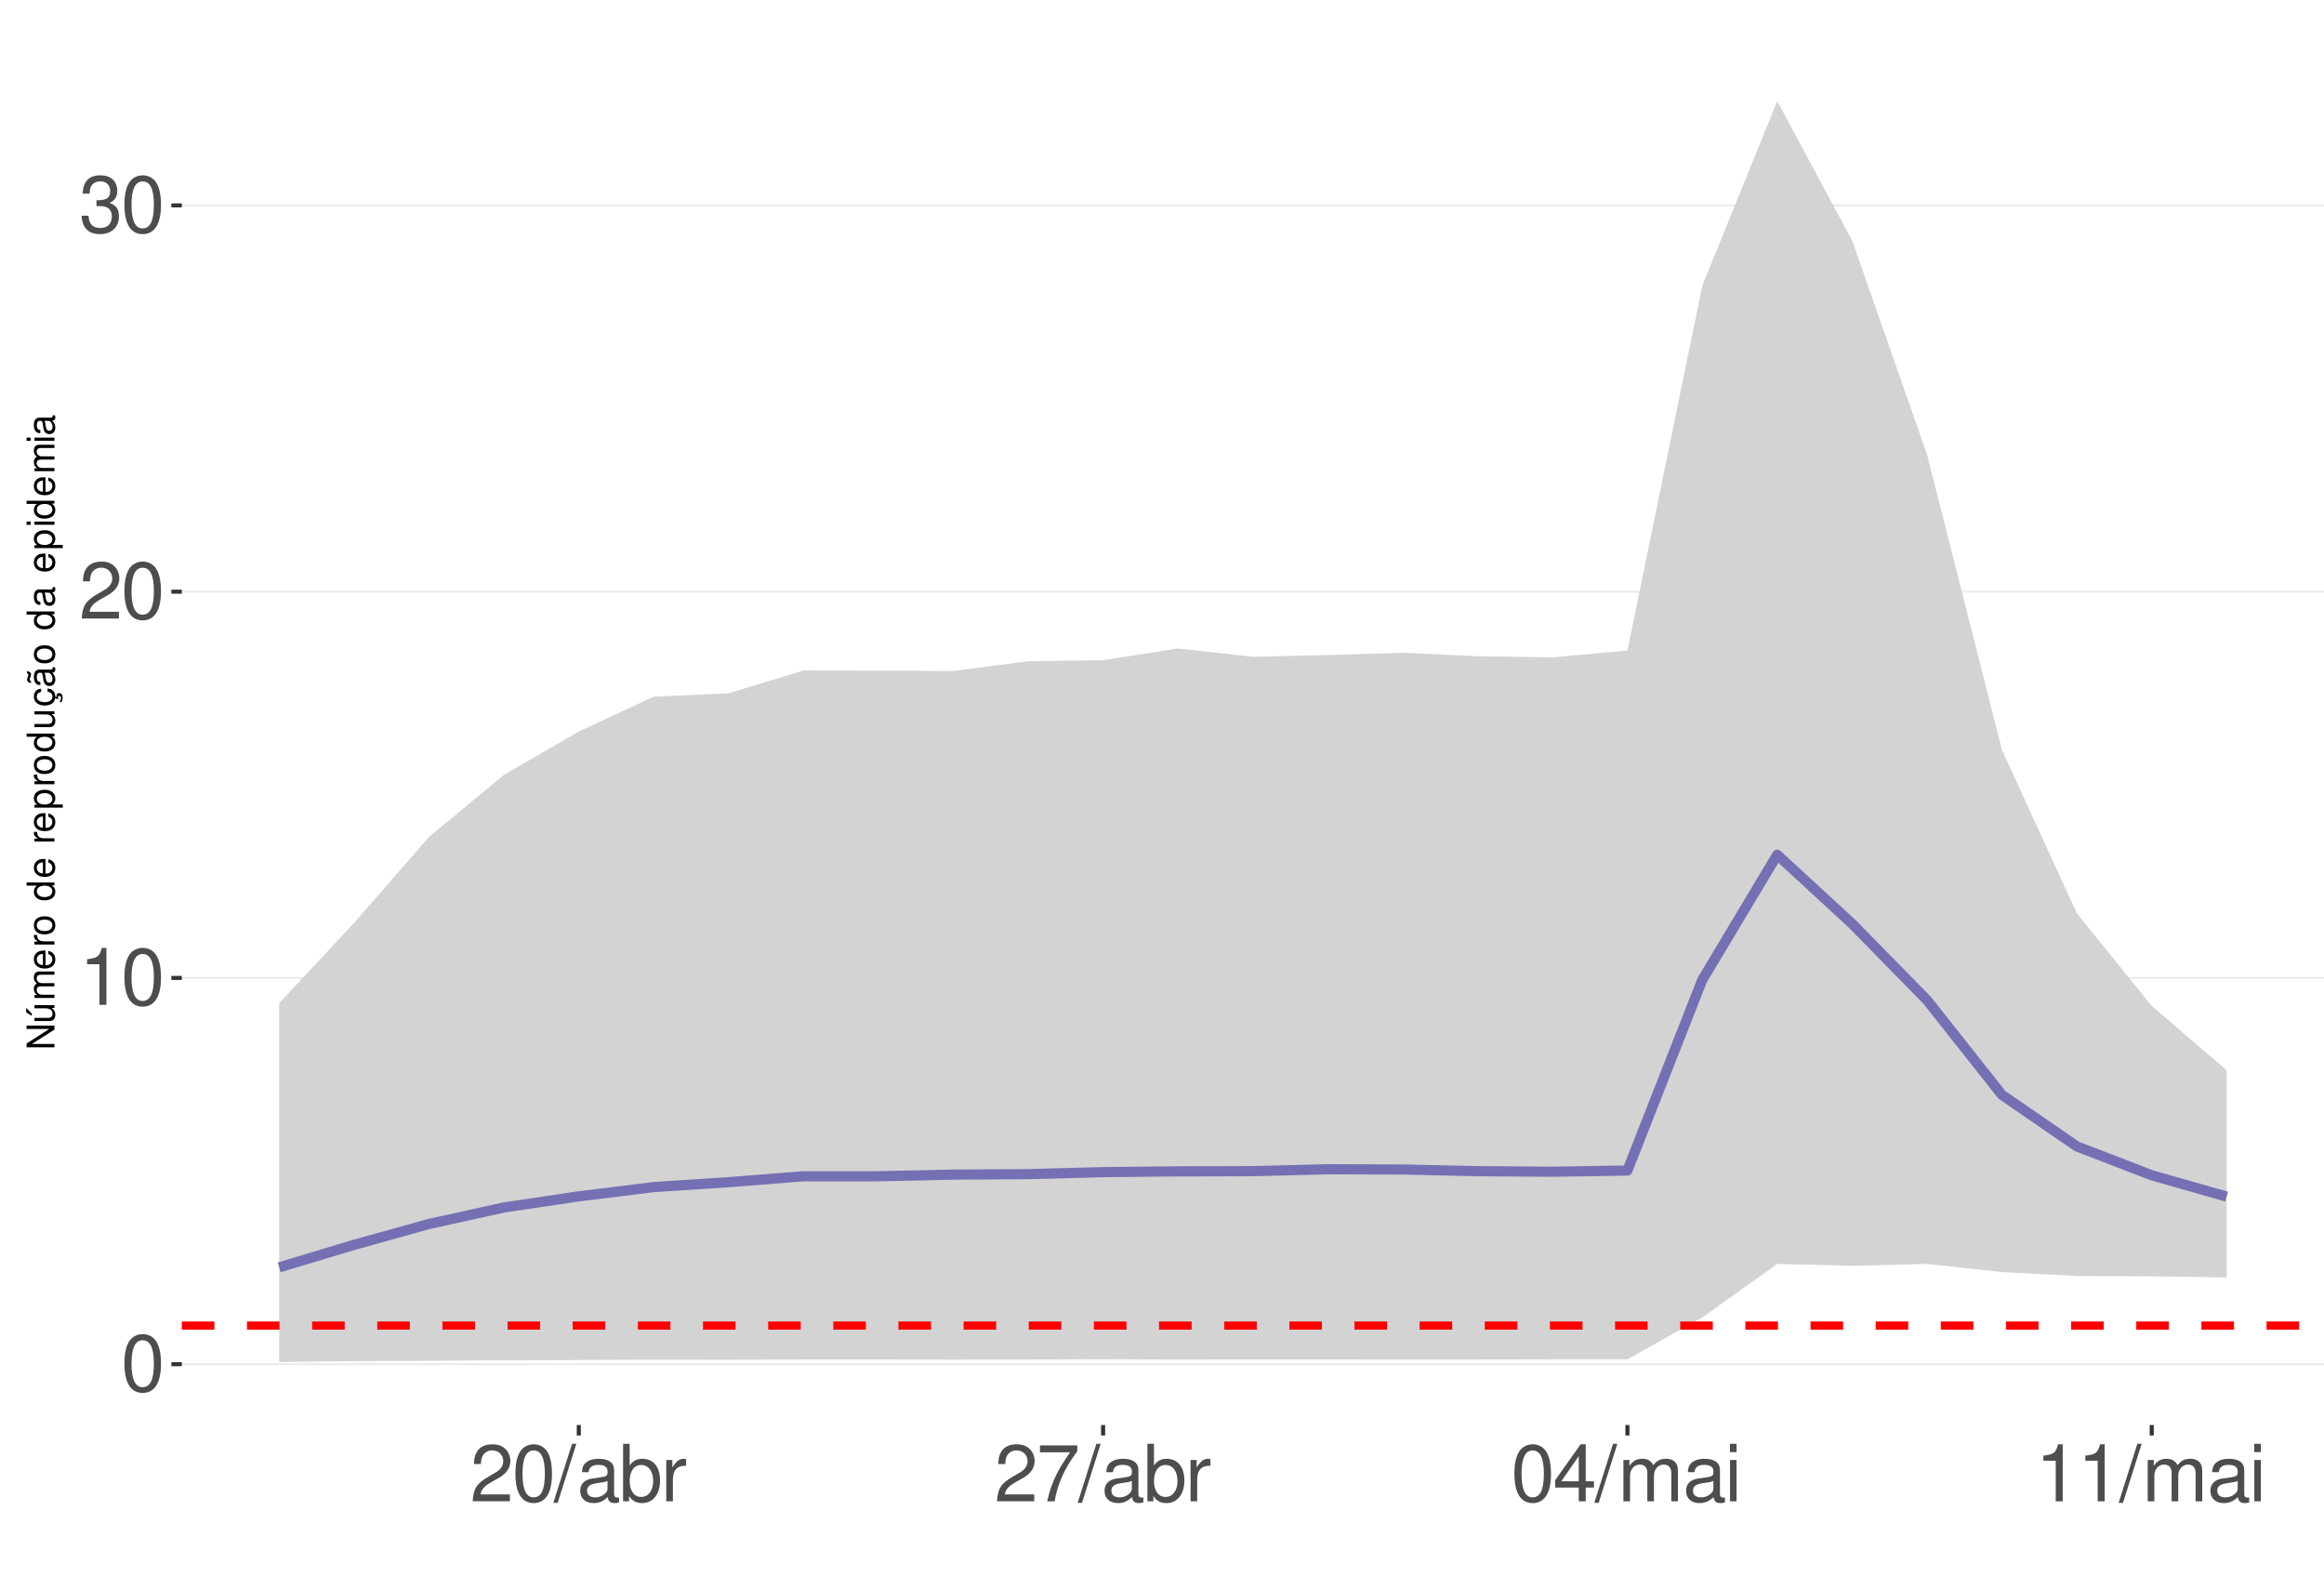
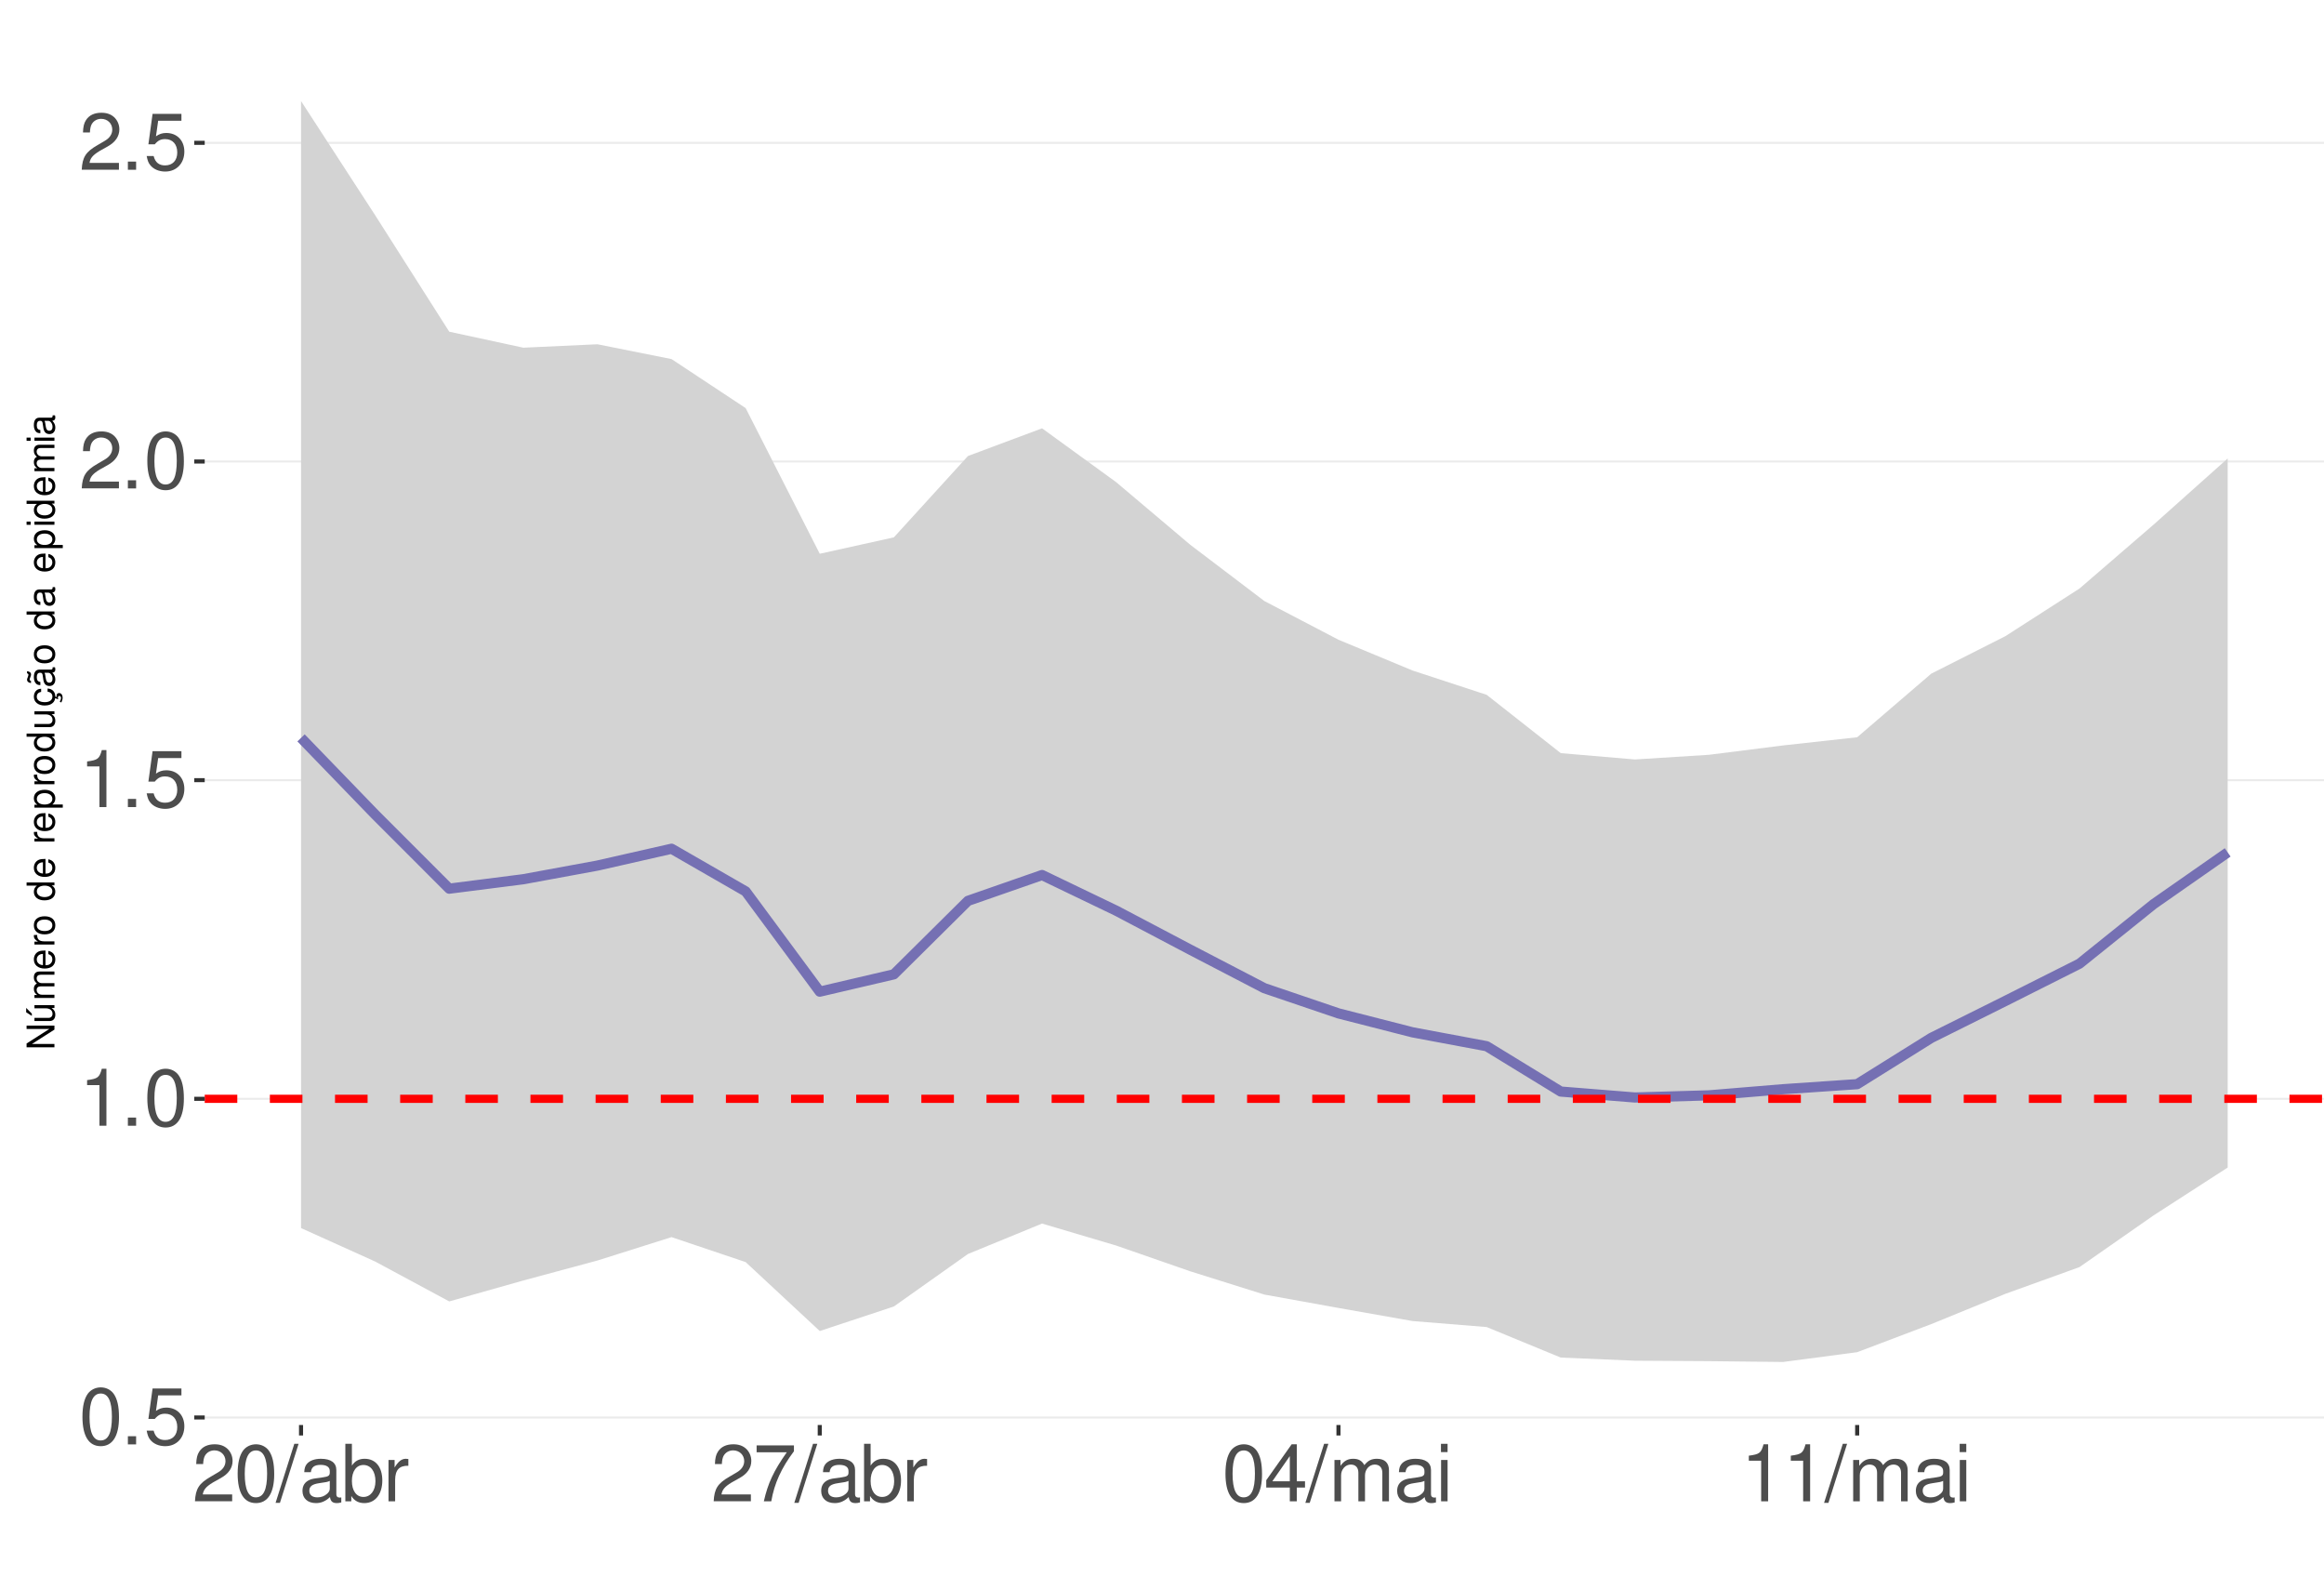
<svg xmlns="http://www.w3.org/2000/svg" xmlns:xlink="http://www.w3.org/1999/xlink" width="609pt" height="413pt" viewBox="0 0 609 413" version="1.1">
  <defs>
    <g>
      <symbol overflow="visible" id="glyph0-0">
        <path style="stroke:none;" d="" />
      </symbol>
      <symbol overflow="visible" id="glyph0-1">
        <path style="stroke:none;" d="M 5.688 -14.938 C 4.312 -14.938 3.078 -14.312 2.312 -13.297 C 1.359 -11.984 0.891 -10 0.891 -7.234 C 0.891 -2.188 2.547 0.469 5.688 0.469 C 8.781 0.469 10.469 -2.188 10.469 -7.109 C 10.469 -10 10.016 -11.938 9.047 -13.297 C 8.281 -14.328 7.062 -14.938 5.688 -14.938 Z M 5.688 -13.328 C 7.641 -13.328 8.609 -11.312 8.609 -7.266 C 8.609 -3.016 7.656 -1.031 5.641 -1.031 C 3.719 -1.031 2.75 -3.094 2.75 -7.203 C 2.75 -11.312 3.719 -13.328 5.688 -13.328 Z M 5.688 -13.328 " />
      </symbol>
      <symbol overflow="visible" id="glyph0-2">
+         <path style="stroke:none;" d="M 3.953 -2.141 L 1.797 -2.141 L 1.797 0 L 3.953 0 Z M 3.953 -2.141 " />
+       </symbol>
+       <symbol overflow="visible" id="glyph0-3">
+         <path style="stroke:none;" d="M 9.828 -14.641 L 2.266 -14.641 L 1.172 -6.672 L 2.844 -6.672 C 3.703 -7.688 4.406 -8.031 5.562 -8.031 C 7.516 -8.031 8.734 -6.688 8.734 -4.531 C 8.734 -2.422 7.516 -1.141 5.531 -1.141 C 3.953 -1.141 2.969 -1.938 2.547 -3.594 L 0.719 -3.594 C 0.969 -2.391 1.172 -1.812 1.609 -1.281 C 2.438 -0.172 3.922 0.469 5.578 0.469 C 8.531 0.469 10.594 -1.672 10.594 -4.766 C 10.594 -7.656 8.672 -9.641 5.859 -9.641 C 4.828 -9.641 4 -9.375 3.156 -8.766 L 3.734 -12.844 L 9.828 -12.844 Z M 9.828 -14.641 " />
+       </symbol>
+       <symbol overflow="visible" id="glyph0-4">
        <path style="stroke:none;" d="M 5.344 -10.641 L 5.344 0 L 7.172 0 L 7.172 -14.938 L 5.969 -14.938 C 5.328 -12.641 4.922 -12.328 2.109 -11.953 L 2.109 -10.641 Z M 5.344 -10.641 " />
      </symbol>
-       <symbol overflow="visible" id="glyph0-3">
+       <symbol overflow="visible" id="glyph0-5">
        <path style="stroke:none;" d="M 10.453 -1.797 L 2.75 -1.797 C 2.938 -3.031 3.594 -3.828 5.391 -4.922 L 7.453 -6.078 C 9.5 -7.203 10.562 -8.734 10.562 -10.578 C 10.562 -11.812 10.062 -12.969 9.188 -13.781 C 8.328 -14.562 7.25 -14.938 5.859 -14.938 C 4 -14.938 2.625 -14.281 1.812 -13 C 1.297 -12.203 1.078 -11.281 1.031 -9.766 L 2.844 -9.766 C 2.906 -10.781 3.031 -11.375 3.281 -11.875 C 3.766 -12.781 4.703 -13.344 5.797 -13.344 C 7.453 -13.344 8.703 -12.141 8.703 -10.531 C 8.703 -9.344 8.016 -8.297 6.719 -7.562 L 4.812 -6.438 C 1.75 -4.688 0.875 -3.281 0.703 -0.016 L 10.453 -0.016 Z M 10.453 -1.797 " />
      </symbol>
-       <symbol overflow="visible" id="glyph0-4">
-         <path style="stroke:none;" d="M 4.562 -6.875 L 5.562 -6.875 C 7.547 -6.875 8.594 -5.953 8.594 -4.156 C 8.594 -2.266 7.453 -1.141 5.578 -1.141 C 3.578 -1.141 2.609 -2.141 2.484 -4.344 L 0.656 -4.344 C 0.75 -3.141 0.953 -2.359 1.297 -1.688 C 2.062 -0.25 3.484 0.469 5.5 0.469 C 8.516 0.469 10.453 -1.344 10.453 -4.172 C 10.453 -6.078 9.734 -7.109 7.969 -7.719 C 9.344 -8.281 10.016 -9.312 10.016 -10.828 C 10.016 -13.391 8.344 -14.938 5.562 -14.938 C 2.609 -14.938 1.031 -13.281 0.969 -10.125 L 2.781 -10.125 C 2.812 -11.031 2.891 -11.547 3.125 -12 C 3.531 -12.844 4.438 -13.344 5.578 -13.344 C 7.188 -13.344 8.156 -12.375 8.156 -10.766 C 8.156 -9.703 7.781 -9.062 6.984 -8.719 C 6.484 -8.516 5.828 -8.422 4.562 -8.406 Z M 4.562 -6.875 " />
-       </symbol>
-       <symbol overflow="visible" id="glyph0-5">
+       <symbol overflow="visible" id="glyph0-6">
        <path style="stroke:none;" d="M 4.734 -15.062 L -0.172 0.406 L 0.969 0.406 L 5.859 -15.062 Z M 4.734 -15.062 " />
      </symbol>
-       <symbol overflow="visible" id="glyph0-6">
+       <symbol overflow="visible" id="glyph0-7">
        <path style="stroke:none;" d="M 11.047 -1.016 C 10.859 -0.969 10.781 -0.969 10.672 -0.969 C 10.078 -0.969 9.75 -1.281 9.75 -1.812 L 9.75 -8.188 C 9.75 -10.094 8.344 -11.141 5.688 -11.141 C 4.094 -11.141 2.828 -10.672 2.094 -9.875 C 1.594 -9.312 1.391 -8.703 1.344 -7.625 L 3.078 -7.625 C 3.219 -8.938 4 -9.547 5.625 -9.547 C 7.188 -9.547 8.031 -8.969 8.031 -7.938 L 8.031 -7.484 C 8.016 -6.734 7.641 -6.469 6.234 -6.281 C 3.797 -5.969 3.422 -5.891 2.766 -5.625 C 1.516 -5.078 0.875 -4.125 0.875 -2.734 C 0.875 -0.766 2.234 0.469 4.422 0.469 C 5.781 0.469 6.875 0 8.094 -1.109 C 8.219 0 8.766 0.469 9.875 0.469 C 10.25 0.469 10.469 0.438 11.047 0.297 Z M 8.031 -3.406 C 8.031 -2.828 7.875 -2.484 7.359 -2 C 6.656 -1.359 5.797 -1.031 4.797 -1.031 C 3.453 -1.031 2.672 -1.672 2.672 -2.766 C 2.672 -3.906 3.406 -4.484 5.266 -4.75 C 7.109 -5 7.453 -5.078 8.031 -5.344 Z M 8.031 -3.406 " />
      </symbol>
-       <symbol overflow="visible" id="glyph0-7">
+       <symbol overflow="visible" id="glyph0-8">
        <path style="stroke:none;" d="M 1.109 -15.062 L 1.109 0 L 2.672 0 L 2.672 -1.391 C 3.484 -0.125 4.578 0.469 6.094 0.469 C 8.938 0.469 10.797 -1.859 10.797 -5.453 C 10.797 -8.969 9.047 -11.141 6.172 -11.141 C 4.688 -11.141 3.641 -10.578 2.828 -9.359 L 2.828 -15.062 Z M 5.844 -9.516 C 7.766 -9.516 9 -7.844 9 -5.266 C 9 -2.812 7.719 -1.141 5.844 -1.141 C 4 -1.141 2.828 -2.781 2.828 -5.328 C 2.828 -7.875 4 -9.516 5.844 -9.516 Z M 5.844 -9.516 " />
      </symbol>
-       <symbol overflow="visible" id="glyph0-8">
+       <symbol overflow="visible" id="glyph0-9">
        <path style="stroke:none;" d="M 1.422 -10.828 L 1.422 0 L 3.156 0 L 3.156 -5.625 C 3.188 -8.219 4.25 -9.375 6.625 -9.312 L 6.625 -11.078 C 6.344 -11.109 6.172 -11.141 5.969 -11.141 C 4.859 -11.141 4 -10.469 3.016 -8.859 L 3.016 -10.828 Z M 1.422 -10.828 " />
      </symbol>
-       <symbol overflow="visible" id="glyph0-9">
+       <symbol overflow="visible" id="glyph0-10">
        <path style="stroke:none;" d="M 10.734 -14.641 L 0.953 -14.641 L 0.953 -12.844 L 8.859 -12.844 C 5.375 -7.875 3.953 -4.812 2.844 0 L 4.797 0 C 5.594 -4.688 7.438 -8.719 10.734 -13.109 Z M 10.734 -14.641 " />
      </symbol>
-       <symbol overflow="visible" id="glyph0-10">
+       <symbol overflow="visible" id="glyph0-11">
        <path style="stroke:none;" d="M 6.75 -3.609 L 6.75 0 L 8.578 0 L 8.578 -3.609 L 10.734 -3.609 L 10.734 -5.25 L 8.578 -5.25 L 8.578 -14.938 L 7.234 -14.938 L 0.578 -5.531 L 0.578 -3.609 Z M 6.75 -5.25 L 2.172 -5.25 L 6.75 -11.844 Z M 6.75 -5.25 " />
      </symbol>
-       <symbol overflow="visible" id="glyph0-11">
+       <symbol overflow="visible" id="glyph0-12">
        <path style="stroke:none;" d="M 1.453 -10.828 L 1.453 0 L 3.188 0 L 3.188 -6.797 C 3.188 -8.359 4.312 -9.625 5.719 -9.625 C 7 -9.625 7.719 -8.844 7.719 -7.453 L 7.719 0 L 9.453 0 L 9.453 -6.797 C 9.453 -8.359 10.594 -9.625 12 -9.625 C 13.266 -9.625 14 -8.812 14 -7.453 L 14 0 L 15.734 0 L 15.734 -8.125 C 15.734 -10.062 14.625 -11.141 12.594 -11.141 C 11.156 -11.141 10.281 -10.703 9.281 -9.484 C 8.641 -10.641 7.766 -11.141 6.359 -11.141 C 4.922 -11.141 3.953 -10.594 3.031 -9.297 L 3.031 -10.828 Z M 1.453 -10.828 " />
      </symbol>
-       <symbol overflow="visible" id="glyph0-12">
+       <symbol overflow="visible" id="glyph0-13">
        <path style="stroke:none;" d="M 3.094 -10.828 L 1.391 -10.828 L 1.391 0 L 3.094 0 Z M 3.094 -15.062 L 1.359 -15.062 L 1.359 -12.891 L 3.094 -12.891 Z M 3.094 -15.062 " />
      </symbol>
      <symbol overflow="visible" id="glyph1-0">
        <path style="stroke:none;" d="" />
      </symbol>
      <symbol overflow="visible" id="glyph1-1">
        <path style="stroke:none;" d="M -7.297 -6.453 L -7.297 -5.578 L -1.328 -5.578 L -7.297 -1.766 L -7.297 -0.766 L 0 -0.766 L 0 -1.641 L -5.906 -1.641 L 0 -5.406 L 0 -6.453 Z M -7.297 -6.453 " />
      </symbol>
      <symbol overflow="visible" id="glyph1-2">
        <path style="stroke:none;" d="M 0 -4.812 L -5.234 -4.812 L -5.234 -3.984 L -2.266 -3.984 C -1.203 -3.984 -0.5 -3.438 -0.5 -2.562 C -0.5 -1.906 -0.906 -1.484 -1.531 -1.484 L -5.234 -1.484 L -5.234 -0.656 L -1.203 -0.656 C -0.328 -0.656 0.234 -1.297 0.234 -2.312 C 0.234 -3.094 -0.047 -3.578 -0.734 -4.062 L 0 -4.062 Z M -7.406 -2.953 L -5.922 -2 L -5.922 -2.594 L -7.406 -4.094 Z M -7.406 -2.953 " />
      </symbol>
      <symbol overflow="visible" id="glyph1-3">
        <path style="stroke:none;" d="M -5.234 -0.703 L 0 -0.703 L 0 -1.547 L -3.297 -1.547 C -4.047 -1.547 -4.656 -2.094 -4.656 -2.766 C -4.656 -3.391 -4.281 -3.734 -3.609 -3.734 L 0 -3.734 L 0 -4.578 L -3.297 -4.578 C -4.047 -4.578 -4.656 -5.125 -4.656 -5.812 C -4.656 -6.422 -4.266 -6.781 -3.609 -6.781 L 0 -6.781 L 0 -7.625 L -3.938 -7.625 C -4.875 -7.625 -5.391 -7.078 -5.391 -6.094 C -5.391 -5.406 -5.188 -4.984 -4.594 -4.484 C -5.156 -4.188 -5.391 -3.766 -5.391 -3.078 C -5.391 -2.375 -5.125 -1.906 -4.5 -1.469 L -5.234 -1.469 Z M -5.234 -0.703 " />
      </symbol>
      <symbol overflow="visible" id="glyph1-4">
        <path style="stroke:none;" d="M -2.344 -5.125 C -3.141 -5.125 -3.625 -5.062 -4.016 -4.922 C -4.875 -4.578 -5.391 -3.781 -5.391 -2.797 C -5.391 -1.344 -4.281 -0.406 -2.547 -0.406 C -0.812 -0.406 0.234 -1.297 0.234 -2.781 C 0.234 -3.984 -0.453 -4.812 -1.594 -5.016 L -1.594 -4.188 C -0.906 -3.953 -0.547 -3.484 -0.547 -2.812 C -0.547 -2.281 -0.781 -1.828 -1.219 -1.547 C -1.516 -1.344 -1.812 -1.281 -2.344 -1.266 Z M -3.016 -1.297 C -3.984 -1.359 -4.625 -1.953 -4.625 -2.797 C -4.625 -3.641 -3.953 -4.234 -3.016 -4.234 Z M -3.016 -1.297 " />
      </symbol>
      <symbol overflow="visible" id="glyph1-5">
        <path style="stroke:none;" d="M -5.234 -0.688 L 0 -0.688 L 0 -1.531 L -2.719 -1.531 C -3.984 -1.547 -4.547 -2.062 -4.516 -3.203 L -5.359 -3.203 C -5.375 -3.062 -5.391 -2.984 -5.391 -2.891 C -5.391 -2.344 -5.062 -1.938 -4.297 -1.453 L -5.234 -1.453 Z M -5.234 -0.688 " />
      </symbol>
      <symbol overflow="visible" id="glyph1-6">
        <path style="stroke:none;" d="M -5.391 -2.719 C -5.391 -1.234 -4.344 -0.359 -2.578 -0.359 C -0.812 -0.359 0.234 -1.234 0.234 -2.734 C 0.234 -4.203 -0.812 -5.094 -2.547 -5.094 C -4.359 -5.094 -5.391 -4.234 -5.391 -2.719 Z M -4.625 -2.734 C -4.625 -3.672 -3.844 -4.234 -2.547 -4.234 C -1.312 -4.234 -0.547 -3.656 -0.547 -2.734 C -0.547 -1.797 -1.312 -1.234 -2.578 -1.234 C -3.844 -1.234 -4.625 -1.797 -4.625 -2.734 Z M -4.625 -2.734 " />
      </symbol>
      <symbol overflow="visible" id="glyph1-7">
        <path style="stroke:none;" d="" />
      </symbol>
      <symbol overflow="visible" id="glyph1-8">
        <path style="stroke:none;" d="M -7.297 -4.953 L -7.297 -4.125 L -4.578 -4.125 C -5.109 -3.766 -5.391 -3.203 -5.391 -2.516 C -5.391 -1.156 -4.297 -0.266 -2.625 -0.266 C -0.859 -0.266 0.234 -1.125 0.234 -2.547 C 0.234 -3.266 -0.047 -3.766 -0.688 -4.203 L 0 -4.203 L 0 -4.953 Z M -4.609 -2.656 C -4.609 -3.547 -3.812 -4.125 -2.562 -4.125 C -1.344 -4.125 -0.547 -3.547 -0.547 -2.656 C -0.547 -1.734 -1.359 -1.125 -2.578 -1.125 C -3.797 -1.125 -4.609 -1.734 -4.609 -2.656 Z M -4.609 -2.656 " />
      </symbol>
      <symbol overflow="visible" id="glyph1-9">
        <path style="stroke:none;" d="M 2.188 -0.547 L 2.188 -1.375 L -0.547 -1.375 C -0.016 -1.812 0.234 -2.312 0.234 -2.984 C 0.234 -4.344 -0.859 -5.234 -2.531 -5.234 C -4.297 -5.234 -5.391 -4.375 -5.391 -2.984 C -5.391 -2.266 -5.062 -1.703 -4.453 -1.312 L -5.234 -1.312 L -5.234 -0.547 Z M -4.609 -2.844 C -4.609 -3.766 -3.797 -4.359 -2.547 -4.359 C -1.359 -4.359 -0.547 -3.75 -0.547 -2.844 C -0.547 -1.953 -1.344 -1.375 -2.578 -1.375 C -3.812 -1.375 -4.609 -1.953 -4.609 -2.844 Z M -4.609 -2.844 " />
      </symbol>
      <symbol overflow="visible" id="glyph1-10">
        <path style="stroke:none;" d="M 0 -4.812 L -5.234 -4.812 L -5.234 -3.984 L -2.266 -3.984 C -1.203 -3.984 -0.5 -3.438 -0.5 -2.562 C -0.5 -1.906 -0.906 -1.484 -1.531 -1.484 L -5.234 -1.484 L -5.234 -0.656 L -1.203 -0.656 C -0.328 -0.656 0.234 -1.297 0.234 -2.312 C 0.234 -3.094 -0.047 -3.578 -0.734 -4.062 L 0 -4.062 Z M 0 -4.812 " />
      </symbol>
      <symbol overflow="visible" id="glyph1-11">
        <path style="stroke:none;" d="M 0.234 -2.641 C 0.234 -3.875 -0.547 -4.703 -1.797 -4.766 L -1.797 -3.938 C -0.953 -3.797 -0.531 -3.359 -0.531 -2.656 C -0.531 -1.734 -1.281 -1.188 -2.516 -1.188 C -3.844 -1.188 -4.625 -1.719 -4.625 -2.625 C -4.625 -3.328 -4.203 -3.766 -3.484 -3.875 L -3.484 -4.703 C -3.984 -4.672 -4.312 -4.562 -4.609 -4.359 C -5.094 -4 -5.391 -3.375 -5.391 -2.641 C -5.391 -1.219 -4.266 -0.312 -2.531 -0.312 C -1.469 -0.312 -0.625 -0.672 -0.156 -1.312 C 0.047 -1.594 0.125 -1.812 0.203 -2.25 L 0.922 -1.938 L 0.984 -2.062 C 0.938 -2.188 0.906 -2.25 0.906 -2.375 C 0.906 -2.656 1.047 -2.828 1.281 -2.828 C 1.547 -2.828 1.734 -2.594 1.734 -2.297 C 1.734 -2.031 1.672 -1.844 1.438 -1.406 L 1.406 -1.312 L 1.812 -1.094 C 2.078 -1.75 2.141 -1.953 2.141 -2.344 C 2.141 -3.109 1.781 -3.578 1.203 -3.578 C 0.781 -3.578 0.547 -3.297 0.547 -2.797 C 0.547 -2.703 0.547 -2.641 0.562 -2.516 Z M 0.234 -2.641 " />
      </symbol>
      <symbol overflow="visible" id="glyph1-12">
        <path style="stroke:none;" d="M -0.484 -5.344 C -0.469 -5.266 -0.469 -5.219 -0.469 -5.172 C -0.469 -4.875 -0.625 -4.719 -0.875 -4.719 L -3.953 -4.719 C -4.891 -4.719 -5.391 -4.047 -5.391 -2.75 C -5.391 -1.984 -5.172 -1.375 -4.781 -1.016 C -4.516 -0.766 -4.203 -0.672 -3.688 -0.656 L -3.688 -1.484 C -4.328 -1.562 -4.625 -1.938 -4.625 -2.719 C -4.625 -3.484 -4.344 -3.891 -3.844 -3.891 L -3.625 -3.891 C -3.266 -3.875 -3.125 -3.703 -3.047 -3.016 C -2.891 -1.844 -2.844 -1.656 -2.719 -1.344 C -2.453 -0.734 -2 -0.422 -1.312 -0.422 C -0.375 -0.422 0.234 -1.078 0.234 -2.141 C 0.234 -2.797 0 -3.328 -0.547 -3.922 C 0 -3.984 0.234 -4.234 0.234 -4.781 C 0.234 -4.953 0.203 -5.062 0.141 -5.344 Z M -1.656 -3.891 C -1.375 -3.891 -1.203 -3.812 -0.969 -3.562 C -0.656 -3.219 -0.5 -2.812 -0.5 -2.312 C -0.5 -1.672 -0.812 -1.297 -1.344 -1.297 C -1.891 -1.297 -2.172 -1.656 -2.297 -2.547 C -2.422 -3.438 -2.453 -3.609 -2.594 -3.891 Z M -7.172 -3.75 C -6.922 -3.672 -6.812 -3.547 -6.812 -3.375 C -6.812 -3.25 -6.875 -2.984 -6.984 -2.734 C -7.156 -2.312 -7.172 -2.25 -7.172 -2.047 C -7.172 -1.594 -6.797 -1.297 -6.141 -1.188 L -6.141 -1.766 C -6.375 -1.812 -6.5 -1.938 -6.5 -2.094 C -6.5 -2.203 -6.469 -2.344 -6.375 -2.578 C -6.156 -3.156 -6.125 -3.234 -6.125 -3.438 C -6.125 -3.922 -6.484 -4.219 -7.172 -4.312 Z M -7.172 -3.75 " />
      </symbol>
      <symbol overflow="visible" id="glyph1-13">
        <path style="stroke:none;" d="M -0.484 -5.344 C -0.469 -5.266 -0.469 -5.219 -0.469 -5.172 C -0.469 -4.875 -0.625 -4.719 -0.875 -4.719 L -3.953 -4.719 C -4.891 -4.719 -5.391 -4.047 -5.391 -2.75 C -5.391 -1.984 -5.172 -1.375 -4.781 -1.016 C -4.516 -0.766 -4.203 -0.672 -3.688 -0.656 L -3.688 -1.484 C -4.328 -1.562 -4.625 -1.938 -4.625 -2.719 C -4.625 -3.484 -4.344 -3.891 -3.844 -3.891 L -3.625 -3.891 C -3.266 -3.875 -3.125 -3.703 -3.047 -3.016 C -2.891 -1.844 -2.844 -1.656 -2.719 -1.344 C -2.453 -0.734 -2 -0.422 -1.312 -0.422 C -0.375 -0.422 0.234 -1.078 0.234 -2.141 C 0.234 -2.797 0 -3.328 -0.547 -3.922 C 0 -3.984 0.234 -4.234 0.234 -4.781 C 0.234 -4.953 0.203 -5.062 0.141 -5.344 Z M -1.656 -3.891 C -1.375 -3.891 -1.203 -3.812 -0.969 -3.562 C -0.656 -3.219 -0.5 -2.812 -0.5 -2.312 C -0.5 -1.672 -0.812 -1.297 -1.344 -1.297 C -1.891 -1.297 -2.172 -1.656 -2.297 -2.547 C -2.422 -3.438 -2.453 -3.609 -2.594 -3.891 Z M -1.656 -3.891 " />
      </symbol>
      <symbol overflow="visible" id="glyph1-14">
        <path style="stroke:none;" d="M -5.234 -1.5 L -5.234 -0.672 L 0 -0.672 L 0 -1.5 Z M -7.297 -1.5 L -7.297 -0.656 L -6.234 -0.656 L -6.234 -1.5 Z M -7.297 -1.5 " />
      </symbol>
    </g>
    <clipPath id="clip1">
-       <path d="M 47.645 9.961 L 609 9.961 L 609 373.328 L 47.645 373.328 Z M 47.645 9.961 " />
+       <path d="M 53.645 9.961 L 609 9.961 L 609 373.328 L 53.645 373.328 Z M 53.645 9.961 " />
    </clipPath>
    <clipPath id="clip2">
-       <path d="M 47.645 357 L 609 357 L 609 358 L 47.645 358 Z M 47.645 357 " />
+       <path d="M 53.645 371 L 609 371 L 609 372 L 53.645 372 Z M 53.645 371 " />
    </clipPath>
    <clipPath id="clip3">
-       <path d="M 47.645 255 L 609 255 L 609 257 L 47.645 257 Z M 47.645 255 " />
+       <path d="M 53.645 287 L 609 287 L 609 289 L 53.645 289 Z M 53.645 287 " />
    </clipPath>
    <clipPath id="clip4">
-       <path d="M 47.645 154 L 609 154 L 609 156 L 47.645 156 Z M 47.645 154 " />
+       <path d="M 53.645 204 L 609 204 L 609 205 L 53.645 205 Z M 53.645 204 " />
    </clipPath>
    <clipPath id="clip5">
-       <path d="M 47.645 53 L 609 53 L 609 55 L 47.645 55 Z M 47.645 53 " />
+       <path d="M 53.645 120 L 609 120 L 609 122 L 53.645 122 Z M 53.645 120 " />
    </clipPath>
    <clipPath id="clip6">
-       <path d="M 47.645 346 L 609 346 L 609 349 L 47.645 349 Z M 47.645 346 " />
+       <path d="M 53.645 37 L 609 37 L 609 38 L 53.645 38 Z M 53.645 37 " />
+     </clipPath>
+     <clipPath id="clip7">
+       <path d="M 53.645 286 L 609 286 L 609 289 L 53.645 289 Z M 53.645 286 " />
    </clipPath>
  </defs>
  <g id="surface73">
    <rect x="0" y="0" width="609" height="413" style="fill:rgb(100%,100%,100%);fill-opacity:1;stroke:none;" />
    <rect x="0" y="0" width="609" height="413" style="fill:rgb(100%,100%,100%);fill-opacity:1;stroke:none;" />
    <path style="fill:none;stroke-width:1.067;stroke-linecap:round;stroke-linejoin:round;stroke:rgb(100%,100%,100%);stroke-opacity:1;stroke-miterlimit:10;" d="M 0 413 L 609 413 L 609 0 L 0 0 Z M 0 413 " />
    <g clip-path="url(#clip1)" clip-rule="nonzero">
-       <path style=" stroke:none;fill-rule:nonzero;fill:rgb(100%,100%,100%);fill-opacity:1;" d="M 47.645 373.328 L 609 373.328 L 609 9.961 L 47.645 9.961 Z M 47.645 373.328 " />
+       <path style=" stroke:none;fill-rule:nonzero;fill:rgb(100%,100%,100%);fill-opacity:1;" d="M 53.645 373.328 L 609 373.328 L 609 9.961 L 53.645 9.961 Z M 53.645 373.328 " />
    </g>
    <g clip-path="url(#clip2)" clip-rule="nonzero">
-       <path style="fill:none;stroke-width:0.533;stroke-linecap:butt;stroke-linejoin:round;stroke:rgb(92.157%,92.157%,92.157%);stroke-opacity:1;stroke-miterlimit:10;" d="M 47.645 357.398 L 609 357.398 " />
+       <path style="fill:none;stroke-width:0.533;stroke-linecap:butt;stroke-linejoin:round;stroke:rgb(92.157%,92.157%,92.157%);stroke-opacity:1;stroke-miterlimit:10;" d="M 53.645 371.352 L 609 371.352 " />
    </g>
    <g clip-path="url(#clip3)" clip-rule="nonzero">
-       <path style="fill:none;stroke-width:0.533;stroke-linecap:butt;stroke-linejoin:round;stroke:rgb(92.157%,92.157%,92.157%);stroke-opacity:1;stroke-miterlimit:10;" d="M 47.645 256.203 L 609 256.203 " />
+       <path style="fill:none;stroke-width:0.533;stroke-linecap:butt;stroke-linejoin:round;stroke:rgb(92.157%,92.157%,92.157%);stroke-opacity:1;stroke-miterlimit:10;" d="M 53.645 287.871 L 609 287.871 " />
    </g>
    <g clip-path="url(#clip4)" clip-rule="nonzero">
-       <path style="fill:none;stroke-width:0.533;stroke-linecap:butt;stroke-linejoin:round;stroke:rgb(92.157%,92.157%,92.157%);stroke-opacity:1;stroke-miterlimit:10;" d="M 47.645 155.008 L 609 155.008 " />
+       <path style="fill:none;stroke-width:0.533;stroke-linecap:butt;stroke-linejoin:round;stroke:rgb(92.157%,92.157%,92.157%);stroke-opacity:1;stroke-miterlimit:10;" d="M 53.645 204.387 L 609 204.387 " />
    </g>
    <g clip-path="url(#clip5)" clip-rule="nonzero">
-       <path style="fill:none;stroke-width:0.533;stroke-linecap:butt;stroke-linejoin:round;stroke:rgb(92.157%,92.157%,92.157%);stroke-opacity:1;stroke-miterlimit:10;" d="M 47.645 53.812 L 609 53.812 " />
-     </g>
-     <path style=" stroke:none;fill-rule:nonzero;fill:rgb(82.745%,82.745%,82.745%);fill-opacity:1;" d="M 73.16 262.812 L 92.789 241.781 L 112.418 219.27 L 132.043 203.008 L 151.672 191.648 L 171.301 182.512 L 190.93 181.625 L 210.555 175.656 L 230.184 175.684 L 249.812 175.789 L 269.438 173.219 L 289.066 172.965 L 308.695 169.887 L 328.324 172.066 L 347.949 171.602 L 367.578 171.004 L 387.207 171.922 L 406.832 172.215 L 426.461 170.434 L 446.09 74.82 L 465.719 26.48 L 485.344 63.016 L 504.973 119.062 L 524.602 196.441 L 544.227 239.258 L 563.855 263.535 L 583.484 280.391 L 583.484 334.672 L 563.855 334.367 L 544.227 334.293 L 524.602 333.254 L 504.973 331.113 L 485.344 331.629 L 465.719 331.121 L 446.09 345.152 L 426.461 356.113 L 406.832 356.117 L 387.207 356.168 L 367.578 356.176 L 347.949 356.16 L 328.324 356.141 L 308.695 356.18 L 289.066 356.09 L 269.438 356.168 L 249.812 356.207 L 230.184 356.156 L 210.555 356.156 L 190.93 356.246 L 171.301 356.207 L 151.672 356.309 L 132.043 356.367 L 112.418 356.512 L 92.789 356.598 L 73.16 356.812 Z M 73.16 262.812 " />
-     <path style="fill:none;stroke-width:2.667;stroke-linecap:butt;stroke-linejoin:round;stroke:rgb(45.882%,43.922%,70.196%);stroke-opacity:1;stroke-miterlimit:10;" d="M 73.16 332.023 L 92.789 326.121 L 112.418 320.66 L 132.043 316.34 L 151.672 313.418 L 171.301 310.996 L 190.93 309.711 L 210.555 308.164 L 230.184 308.164 L 249.812 307.727 L 269.438 307.605 L 289.066 307.078 L 308.695 306.879 L 328.324 306.824 L 347.949 306.324 L 367.578 306.387 L 387.207 306.828 L 406.832 306.973 L 426.461 306.656 L 446.09 256.691 L 465.719 223.934 L 485.344 242.008 L 504.973 262.016 L 524.602 286.832 L 544.227 300.332 L 563.855 307.898 L 583.484 313.492 " />
+       <path style="fill:none;stroke-width:0.533;stroke-linecap:butt;stroke-linejoin:round;stroke:rgb(92.157%,92.157%,92.157%);stroke-opacity:1;stroke-miterlimit:10;" d="M 53.645 120.906 L 609 120.906 " />
+     </g>
    <g clip-path="url(#clip6)" clip-rule="nonzero">
-       <path style="fill:none;stroke-width:2.134;stroke-linecap:butt;stroke-linejoin:round;stroke:rgb(100%,0%,0%);stroke-opacity:1;stroke-dasharray:8.536,8.536;stroke-miterlimit:10;" d="M 47.645 347.277 L 609 347.277 " />
-     </g>
-     <g style="fill:rgb(30.196%,30.196%,30.196%);fill-opacity:1;">
-       <use xlink:href="#glyph0-1" x="31.715" y="364.452" />
-     </g>
-     <g style="fill:rgb(30.196%,30.196%,30.196%);fill-opacity:1;">
-       <use xlink:href="#glyph0-2" x="20.715" y="263.257" />
-       <use xlink:href="#glyph0-1" x="31.715" y="263.257" />
-     </g>
-     <g style="fill:rgb(30.196%,30.196%,30.196%);fill-opacity:1;">
-       <use xlink:href="#glyph0-3" x="20.715" y="162.062" />
-       <use xlink:href="#glyph0-1" x="31.715" y="162.062" />
-     </g>
-     <g style="fill:rgb(30.196%,30.196%,30.196%);fill-opacity:1;">
-       <use xlink:href="#glyph0-4" x="20.715" y="60.866" />
-       <use xlink:href="#glyph0-1" x="31.715" y="60.866" />
-     </g>
-     <path style="fill:none;stroke-width:1.067;stroke-linecap:butt;stroke-linejoin:round;stroke:rgb(20%,20%,20%);stroke-opacity:1;stroke-miterlimit:10;" d="M 44.906 357.398 L 47.645 357.398 " />
-     <path style="fill:none;stroke-width:1.067;stroke-linecap:butt;stroke-linejoin:round;stroke:rgb(20%,20%,20%);stroke-opacity:1;stroke-miterlimit:10;" d="M 44.906 256.203 L 47.645 256.203 " />
-     <path style="fill:none;stroke-width:1.067;stroke-linecap:butt;stroke-linejoin:round;stroke:rgb(20%,20%,20%);stroke-opacity:1;stroke-miterlimit:10;" d="M 44.906 155.008 L 47.645 155.008 " />
-     <path style="fill:none;stroke-width:1.067;stroke-linecap:butt;stroke-linejoin:round;stroke:rgb(20%,20%,20%);stroke-opacity:1;stroke-miterlimit:10;" d="M 44.906 53.812 L 47.645 53.812 " />
-     <path style="fill:none;stroke-width:1.067;stroke-linecap:butt;stroke-linejoin:round;stroke:rgb(20%,20%,20%);stroke-opacity:1;stroke-miterlimit:10;" d="M 151.672 376.07 L 151.672 373.328 " />
-     <path style="fill:none;stroke-width:1.067;stroke-linecap:butt;stroke-linejoin:round;stroke:rgb(20%,20%,20%);stroke-opacity:1;stroke-miterlimit:10;" d="M 289.066 376.07 L 289.066 373.328 " />
-     <path style="fill:none;stroke-width:1.067;stroke-linecap:butt;stroke-linejoin:round;stroke:rgb(20%,20%,20%);stroke-opacity:1;stroke-miterlimit:10;" d="M 426.461 376.07 L 426.461 373.328 " />
-     <path style="fill:none;stroke-width:1.067;stroke-linecap:butt;stroke-linejoin:round;stroke:rgb(20%,20%,20%);stroke-opacity:1;stroke-miterlimit:10;" d="M 563.855 376.07 L 563.855 373.328 " />
-     <g style="fill:rgb(30.196%,30.196%,30.196%);fill-opacity:1;">
-       <use xlink:href="#glyph0-3" x="123.172" y="393.315" />
-       <use xlink:href="#glyph0-1" x="134.172" y="393.315" />
-       <use xlink:href="#glyph0-5" x="145.172" y="393.315" />
-       <use xlink:href="#glyph0-6" x="151.172" y="393.315" />
-       <use xlink:href="#glyph0-7" x="162.172" y="393.315" />
-       <use xlink:href="#glyph0-8" x="173.172" y="393.315" />
-     </g>
-     <g style="fill:rgb(30.196%,30.196%,30.196%);fill-opacity:1;">
-       <use xlink:href="#glyph0-3" x="260.566" y="393.315" />
-       <use xlink:href="#glyph0-9" x="271.566" y="393.315" />
-       <use xlink:href="#glyph0-5" x="282.566" y="393.315" />
-       <use xlink:href="#glyph0-6" x="288.566" y="393.315" />
-       <use xlink:href="#glyph0-7" x="299.566" y="393.315" />
-       <use xlink:href="#glyph0-8" x="310.566" y="393.315" />
-     </g>
-     <g style="fill:rgb(30.196%,30.196%,30.196%);fill-opacity:1;">
-       <use xlink:href="#glyph0-1" x="395.961" y="393.315" />
-       <use xlink:href="#glyph0-10" x="406.961" y="393.315" />
-       <use xlink:href="#glyph0-5" x="417.961" y="393.315" />
-       <use xlink:href="#glyph0-11" x="423.961" y="393.315" />
-       <use xlink:href="#glyph0-6" x="440.961" y="393.315" />
-       <use xlink:href="#glyph0-12" x="451.961" y="393.315" />
-     </g>
-     <g style="fill:rgb(30.196%,30.196%,30.196%);fill-opacity:1;">
-       <use xlink:href="#glyph0-2" x="533.355" y="393.315" />
-       <use xlink:href="#glyph0-2" x="544.355" y="393.315" />
-       <use xlink:href="#glyph0-5" x="555.355" y="393.315" />
-       <use xlink:href="#glyph0-11" x="561.355" y="393.315" />
-       <use xlink:href="#glyph0-6" x="578.355" y="393.315" />
-       <use xlink:href="#glyph0-12" x="589.355" y="393.315" />
+       <path style="fill:none;stroke-width:0.533;stroke-linecap:butt;stroke-linejoin:round;stroke:rgb(92.157%,92.157%,92.157%);stroke-opacity:1;stroke-miterlimit:10;" d="M 53.645 37.422 L 609 37.422 " />
+     </g>
+     <path style=" stroke:none;fill-rule:nonzero;fill:rgb(82.745%,82.745%,82.745%);fill-opacity:1;" d="M 78.887 26.48 L 98.305 56.379 L 117.723 86.898 L 137.141 91.09 L 156.559 90.191 L 175.977 94.074 L 195.398 106.914 L 214.816 145.074 L 234.234 140.777 L 253.652 119.465 L 273.07 112.211 L 292.488 126.316 L 311.906 142.719 L 331.324 157.461 L 350.742 167.598 L 370.16 175.664 L 389.578 182.031 L 408.996 197.309 L 428.414 198.965 L 447.832 197.742 L 467.25 195.289 L 486.668 193.148 L 506.086 176.484 L 525.504 166.664 L 544.922 154.191 L 564.34 137.445 L 583.758 120.113 L 583.758 305.875 L 564.34 318.414 L 544.922 331.957 L 525.504 338.961 L 506.086 346.891 L 486.668 354.25 L 467.25 356.812 L 447.832 356.598 L 428.414 356.48 L 408.996 355.66 L 389.578 347.664 L 370.16 346.09 L 350.742 342.66 L 331.324 339.156 L 311.906 333.059 L 292.488 326.312 L 273.07 320.551 L 253.652 328.523 L 234.234 342.277 L 214.816 348.703 L 195.398 330.648 L 175.977 324.102 L 156.559 330.234 L 137.141 335.465 L 117.723 340.949 L 98.305 330.496 L 78.887 321.734 Z M 78.887 26.48 " />
+     <path style="fill:none;stroke-width:2.667;stroke-linecap:butt;stroke-linejoin:round;stroke:rgb(45.882%,43.922%,70.196%);stroke-opacity:1;stroke-miterlimit:10;" d="M 78.887 193.312 L 98.305 213.391 L 117.723 232.816 L 137.141 230.34 L 156.559 226.766 L 175.977 222.355 L 195.398 233.527 L 214.816 259.797 L 234.234 255.258 L 253.652 236.008 L 273.07 229.242 L 292.488 238.578 L 311.906 248.801 L 331.324 258.891 L 350.742 265.488 L 370.16 270.453 L 389.578 274.086 L 408.996 285.969 L 428.414 287.523 L 447.832 286.961 L 467.25 285.355 L 486.668 284.031 L 506.086 271.91 L 525.504 262.234 L 544.922 252.469 L 564.34 236.867 L 583.758 223.309 " />
+     <g clip-path="url(#clip7)" clip-rule="nonzero">
+       <path style="fill:none;stroke-width:2.134;stroke-linecap:butt;stroke-linejoin:round;stroke:rgb(100%,0%,0%);stroke-opacity:1;stroke-dasharray:8.536,8.536;stroke-miterlimit:10;" d="M 53.645 287.871 L 609 287.871 " />
+     </g>
+     <g style="fill:rgb(30.196%,30.196%,30.196%);fill-opacity:1;">
+       <use xlink:href="#glyph0-1" x="20.715" y="378.405" />
+       <use xlink:href="#glyph0-2" x="31.715" y="378.405" />
+       <use xlink:href="#glyph0-3" x="37.715" y="378.405" />
+     </g>
+     <g style="fill:rgb(30.196%,30.196%,30.196%);fill-opacity:1;">
+       <use xlink:href="#glyph0-4" x="20.715" y="294.925" />
+       <use xlink:href="#glyph0-2" x="31.715" y="294.925" />
+       <use xlink:href="#glyph0-1" x="37.715" y="294.925" />
+     </g>
+     <g style="fill:rgb(30.196%,30.196%,30.196%);fill-opacity:1;">
+       <use xlink:href="#glyph0-4" x="20.715" y="211.44" />
+       <use xlink:href="#glyph0-2" x="31.715" y="211.44" />
+       <use xlink:href="#glyph0-3" x="37.715" y="211.44" />
+     </g>
+     <g style="fill:rgb(30.196%,30.196%,30.196%);fill-opacity:1;">
+       <use xlink:href="#glyph0-5" x="20.715" y="127.96" />
+       <use xlink:href="#glyph0-2" x="31.715" y="127.96" />
+       <use xlink:href="#glyph0-1" x="37.715" y="127.96" />
+     </g>
+     <g style="fill:rgb(30.196%,30.196%,30.196%);fill-opacity:1;">
+       <use xlink:href="#glyph0-5" x="20.715" y="44.476" />
+       <use xlink:href="#glyph0-2" x="31.715" y="44.476" />
+       <use xlink:href="#glyph0-3" x="37.715" y="44.476" />
+     </g>
+     <path style="fill:none;stroke-width:1.067;stroke-linecap:butt;stroke-linejoin:round;stroke:rgb(20%,20%,20%);stroke-opacity:1;stroke-miterlimit:10;" d="M 50.906 371.352 L 53.645 371.352 " />
+     <path style="fill:none;stroke-width:1.067;stroke-linecap:butt;stroke-linejoin:round;stroke:rgb(20%,20%,20%);stroke-opacity:1;stroke-miterlimit:10;" d="M 50.906 287.871 L 53.645 287.871 " />
+     <path style="fill:none;stroke-width:1.067;stroke-linecap:butt;stroke-linejoin:round;stroke:rgb(20%,20%,20%);stroke-opacity:1;stroke-miterlimit:10;" d="M 50.906 204.387 L 53.645 204.387 " />
+     <path style="fill:none;stroke-width:1.067;stroke-linecap:butt;stroke-linejoin:round;stroke:rgb(20%,20%,20%);stroke-opacity:1;stroke-miterlimit:10;" d="M 50.906 120.906 L 53.645 120.906 " />
+     <path style="fill:none;stroke-width:1.067;stroke-linecap:butt;stroke-linejoin:round;stroke:rgb(20%,20%,20%);stroke-opacity:1;stroke-miterlimit:10;" d="M 50.906 37.422 L 53.645 37.422 " />
+     <path style="fill:none;stroke-width:1.067;stroke-linecap:butt;stroke-linejoin:round;stroke:rgb(20%,20%,20%);stroke-opacity:1;stroke-miterlimit:10;" d="M 78.887 376.07 L 78.887 373.328 " />
+     <path style="fill:none;stroke-width:1.067;stroke-linecap:butt;stroke-linejoin:round;stroke:rgb(20%,20%,20%);stroke-opacity:1;stroke-miterlimit:10;" d="M 214.816 376.07 L 214.816 373.328 " />
+     <path style="fill:none;stroke-width:1.067;stroke-linecap:butt;stroke-linejoin:round;stroke:rgb(20%,20%,20%);stroke-opacity:1;stroke-miterlimit:10;" d="M 350.742 376.07 L 350.742 373.328 " />
+     <path style="fill:none;stroke-width:1.067;stroke-linecap:butt;stroke-linejoin:round;stroke:rgb(20%,20%,20%);stroke-opacity:1;stroke-miterlimit:10;" d="M 486.668 376.07 L 486.668 373.328 " />
+     <g style="fill:rgb(30.196%,30.196%,30.196%);fill-opacity:1;">
+       <use xlink:href="#glyph0-5" x="50.387" y="393.315" />
+       <use xlink:href="#glyph0-1" x="61.387" y="393.315" />
+       <use xlink:href="#glyph0-6" x="72.387" y="393.315" />
+       <use xlink:href="#glyph0-7" x="78.387" y="393.315" />
+       <use xlink:href="#glyph0-8" x="89.387" y="393.315" />
+       <use xlink:href="#glyph0-9" x="100.387" y="393.315" />
+     </g>
+     <g style="fill:rgb(30.196%,30.196%,30.196%);fill-opacity:1;">
+       <use xlink:href="#glyph0-5" x="186.316" y="393.315" />
+       <use xlink:href="#glyph0-10" x="197.316" y="393.315" />
+       <use xlink:href="#glyph0-6" x="208.316" y="393.315" />
+       <use xlink:href="#glyph0-7" x="214.316" y="393.315" />
+       <use xlink:href="#glyph0-8" x="225.316" y="393.315" />
+       <use xlink:href="#glyph0-9" x="236.316" y="393.315" />
+     </g>
+     <g style="fill:rgb(30.196%,30.196%,30.196%);fill-opacity:1;">
+       <use xlink:href="#glyph0-1" x="320.242" y="393.315" />
+       <use xlink:href="#glyph0-11" x="331.242" y="393.315" />
+       <use xlink:href="#glyph0-6" x="342.242" y="393.315" />
+       <use xlink:href="#glyph0-12" x="348.242" y="393.315" />
+       <use xlink:href="#glyph0-7" x="365.242" y="393.315" />
+       <use xlink:href="#glyph0-13" x="376.242" y="393.315" />
+     </g>
+     <g style="fill:rgb(30.196%,30.196%,30.196%);fill-opacity:1;">
+       <use xlink:href="#glyph0-4" x="456.168" y="393.315" />
+       <use xlink:href="#glyph0-4" x="467.168" y="393.315" />
+       <use xlink:href="#glyph0-6" x="478.168" y="393.315" />
+       <use xlink:href="#glyph0-12" x="484.168" y="393.315" />
+       <use xlink:href="#glyph0-7" x="501.168" y="393.315" />
+       <use xlink:href="#glyph0-13" x="512.168" y="393.315" />
    </g>
    <g style="fill:rgb(0%,0%,0%);fill-opacity:1;">
      <use xlink:href="#glyph1-1" x="14.263" y="275.145" />
      <use xlink:href="#glyph1-2" x="14.263" y="268.145" />
      <use xlink:href="#glyph1-3" x="14.263" y="262.145" />
      <use xlink:href="#glyph1-4" x="14.263" y="254.145" />
      <use xlink:href="#glyph1-5" x="14.263" y="248.145" />
      <use xlink:href="#glyph1-6" x="14.263" y="245.145" />
      <use xlink:href="#glyph1-7" x="14.263" y="239.145" />
      <use xlink:href="#glyph1-8" x="14.263" y="236.145" />
      <use xlink:href="#glyph1-4" x="14.263" y="230.145" />
      <use xlink:href="#glyph1-7" x="14.263" y="224.145" />
      <use xlink:href="#glyph1-5" x="14.263" y="221.145" />
      <use xlink:href="#glyph1-4" x="14.263" y="218.145" />
      <use xlink:href="#glyph1-9" x="14.263" y="212.145" />
      <use xlink:href="#glyph1-5" x="14.263" y="206.145" />
      <use xlink:href="#glyph1-6" x="14.263" y="203.145" />
      <use xlink:href="#glyph1-8" x="14.263" y="197.145" />
      <use xlink:href="#glyph1-10" x="14.263" y="191.145" />
      <use xlink:href="#glyph1-11" x="14.263" y="185.145" />
      <use xlink:href="#glyph1-12" x="14.263" y="180.145" />
      <use xlink:href="#glyph1-6" x="14.263" y="174.145" />
      <use xlink:href="#glyph1-7" x="14.263" y="168.145" />
      <use xlink:href="#glyph1-8" x="14.263" y="165.145" />
      <use xlink:href="#glyph1-13" x="14.263" y="159.145" />
      <use xlink:href="#glyph1-7" x="14.263" y="153.145" />
      <use xlink:href="#glyph1-4" x="14.263" y="150.145" />
      <use xlink:href="#glyph1-9" x="14.263" y="144.145" />
      <use xlink:href="#glyph1-14" x="14.263" y="138.145" />
      <use xlink:href="#glyph1-8" x="14.263" y="136.145" />
      <use xlink:href="#glyph1-4" x="14.263" y="130.145" />
      <use xlink:href="#glyph1-3" x="14.263" y="124.145" />
      <use xlink:href="#glyph1-14" x="14.263" y="116.145" />
      <use xlink:href="#glyph1-13" x="14.263" y="114.145" />
    </g>
  </g>
</svg>
